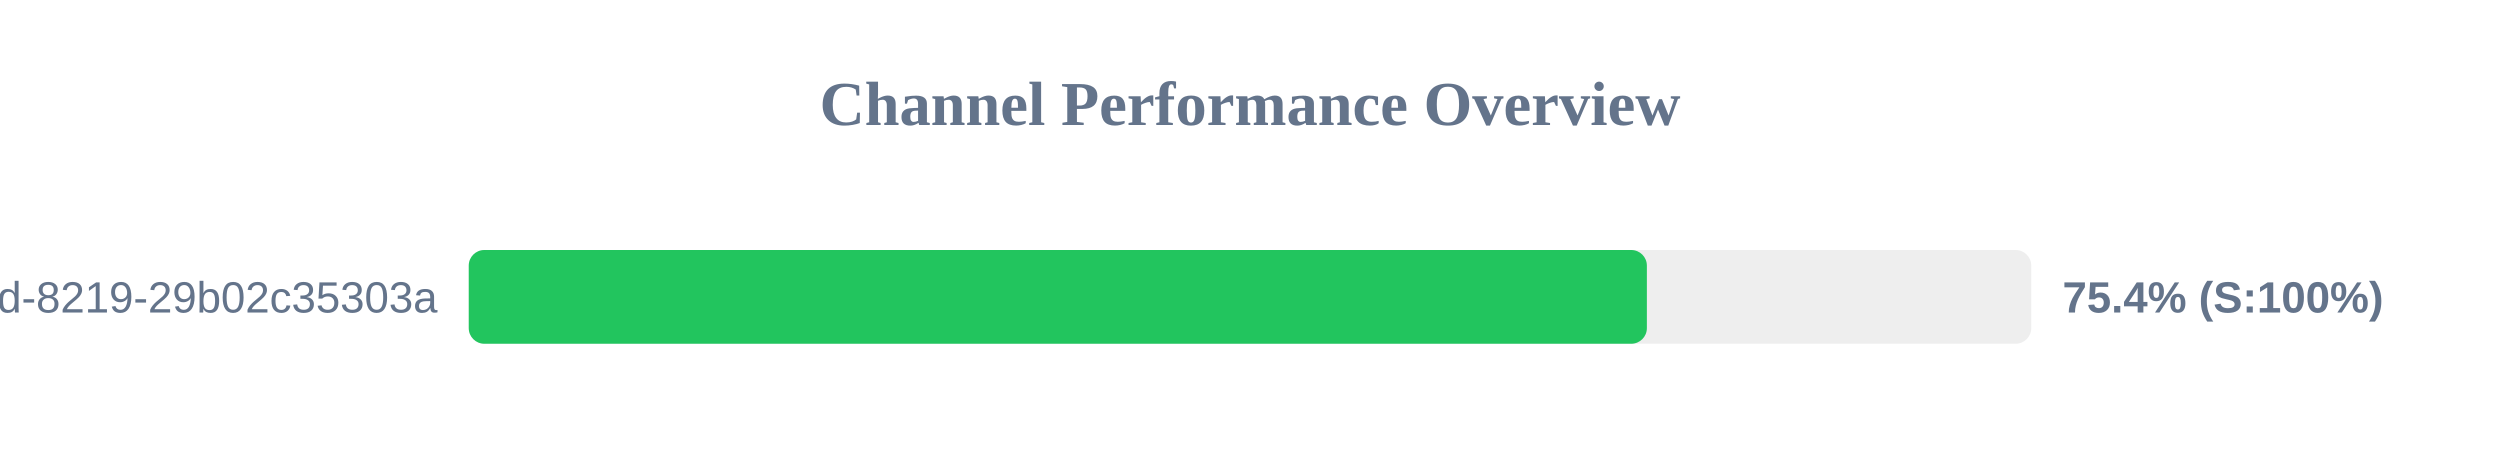
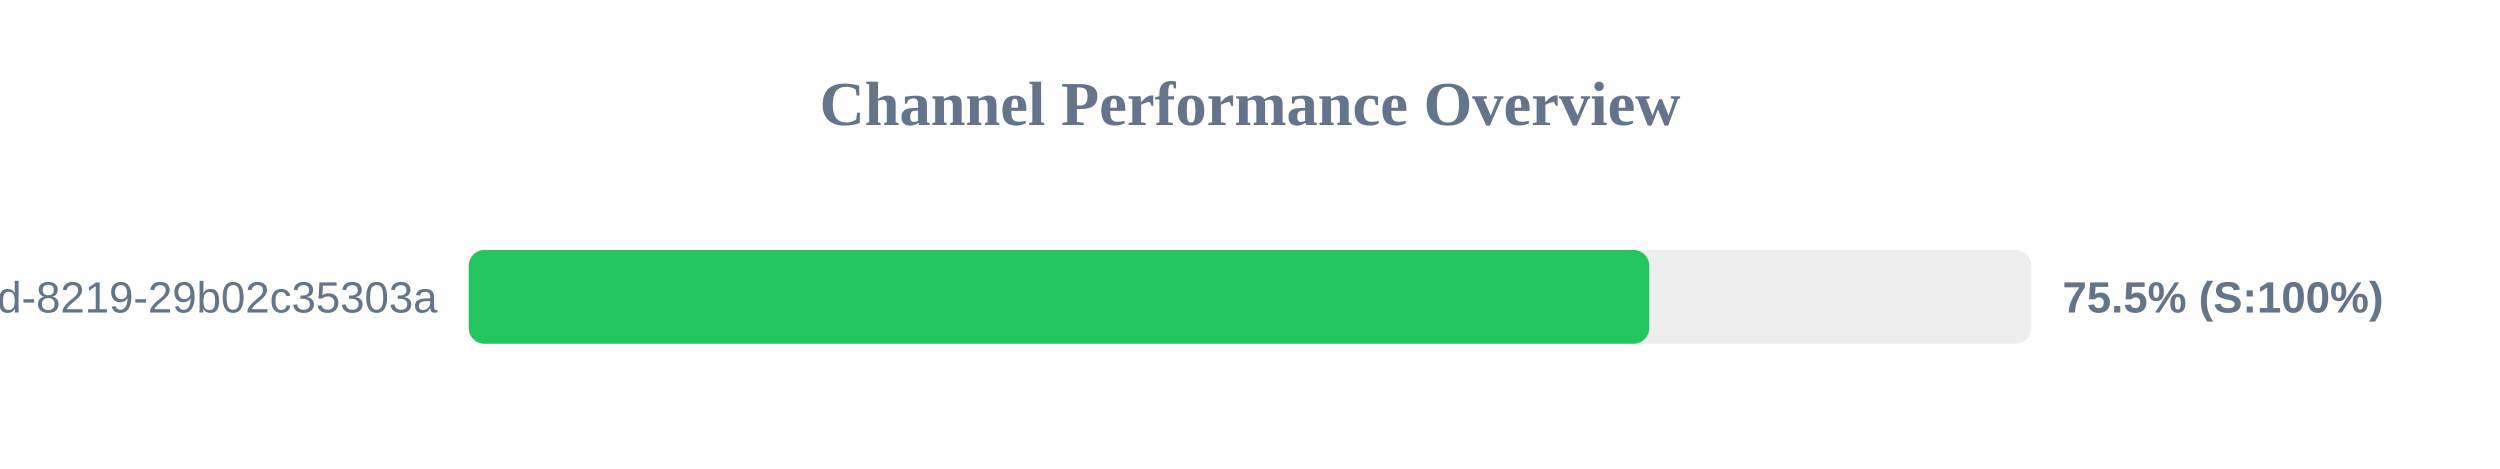
<svg xmlns="http://www.w3.org/2000/svg" width="800" height="150" version="1.1">
  <style>
        .row { font: 14px Arial; fill: #64748b; }
        .score { font: bold 14px Arial; fill: #64748b; }
    </style>
  <text x="400" y="40" text-anchor="middle" font-size="20px" font-weight="bold" fill="#64748b">Channel Performance Overview</text>
  <rect x="150" y="80" width="500" height="30" fill="#eee" rx="5" />
-   <rect x="150" y="80" width="377.0" height="30" fill="#22c55e" rx="5" />
+   <rect x="150" y="80" width="377.75" height="30" fill="#22c55e" rx="5" />
  <text x="140" y="100" text-anchor="end" class="row">?uuid=5eaa121d-4362-444d-8219-29b02c35303a</text>
-   <text x="660" y="100" text-anchor="start" class="score">75.4% (S:100%)</text>
+   <text x="660" y="100" text-anchor="start" class="score">75.5% (S:100%)</text>
</svg>
